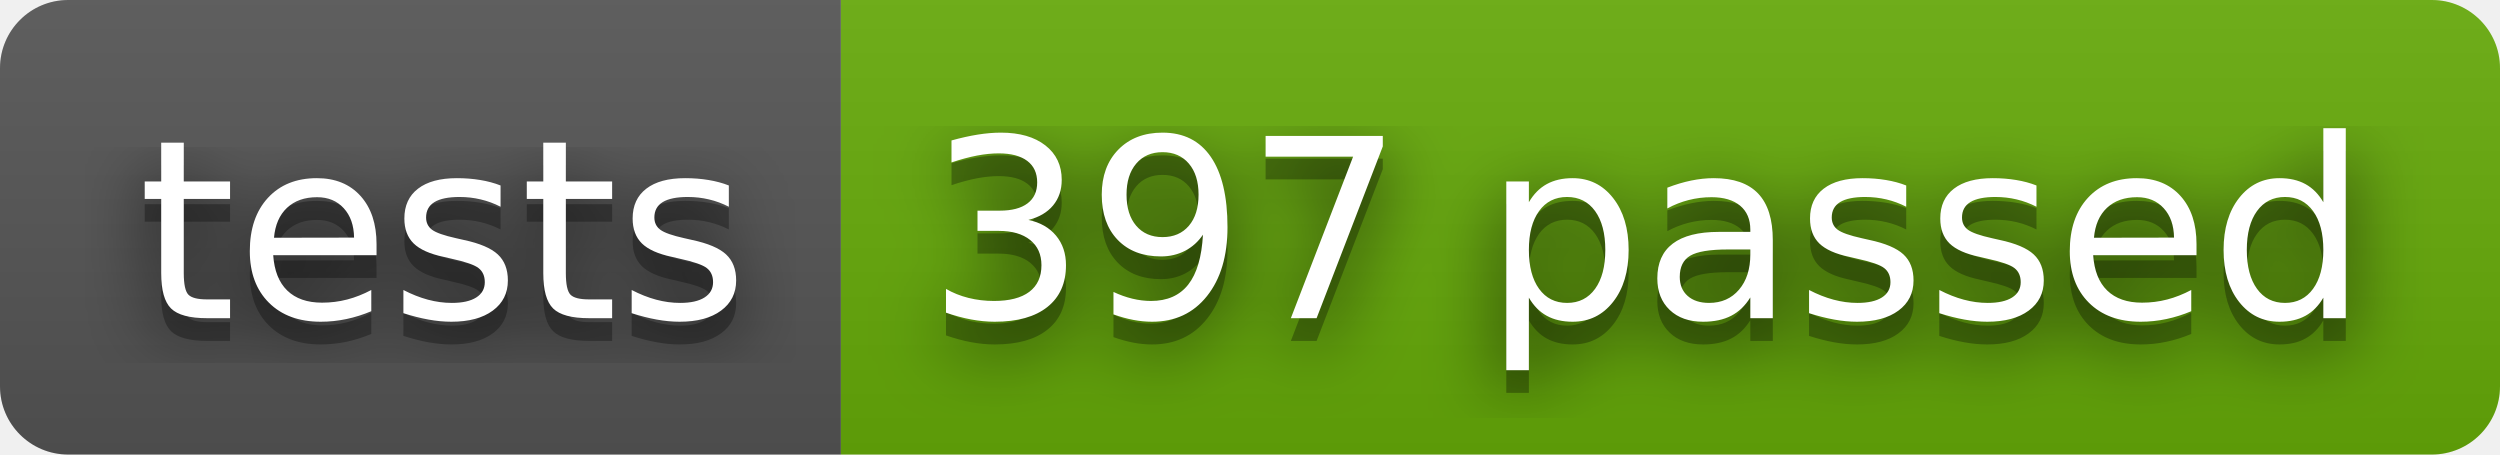
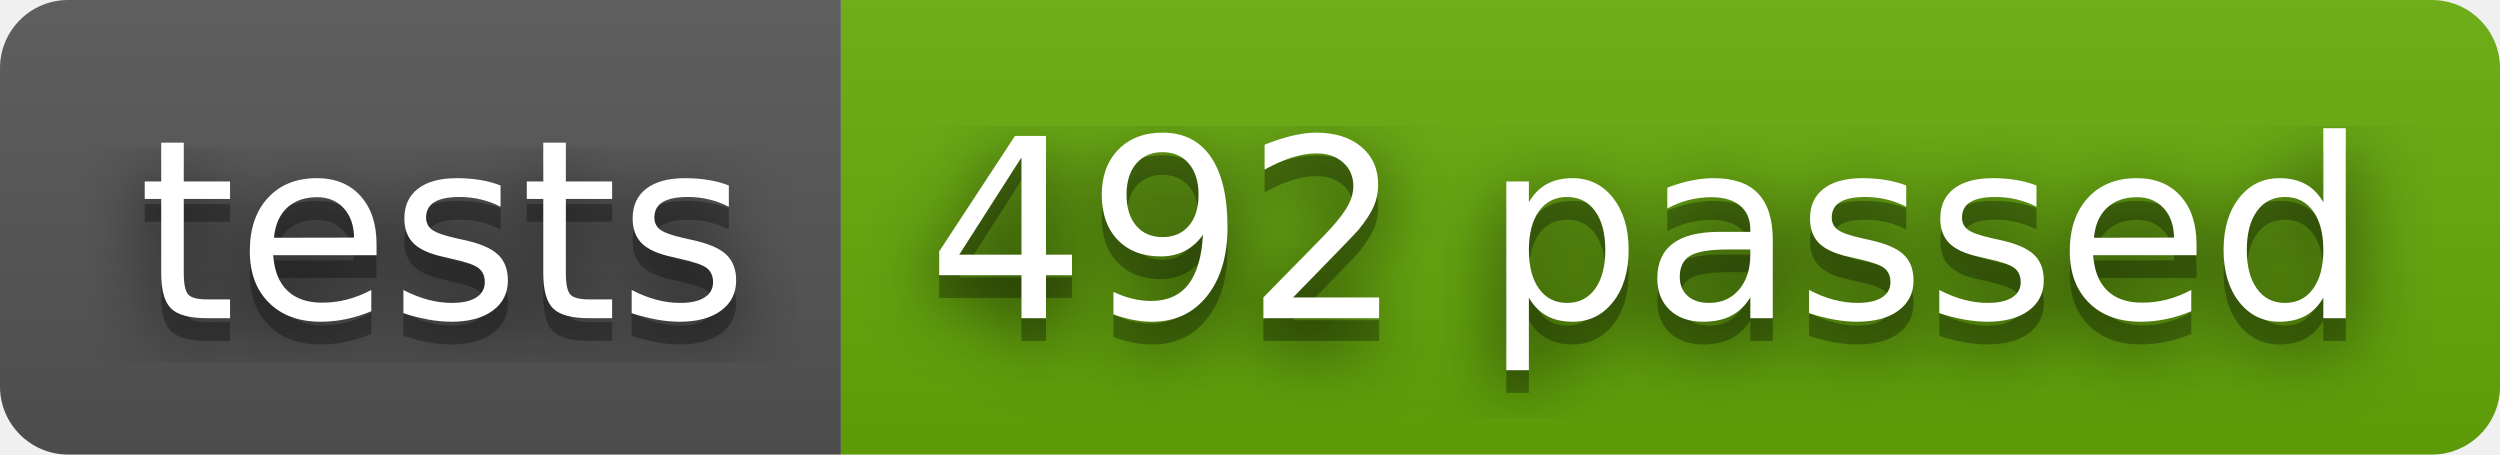
- <svg xmlns="http://www.w3.org/2000/svg" width="110" height="20" role="img" aria-label="tests: 397 passed">
+ <svg xmlns="http://www.w3.org/2000/svg" width="110" height="20" role="img" aria-label="tests: 492 passed">
  <filter id="blur">
    <feGaussianBlur stdDeviation="16" />
  </filter>
  <linearGradient id="s" x2="0" y2="100%">
    <stop offset="0" stop-color="#bbb" stop-opacity=".1" />
    <stop offset="1" stop-opacity=".1" />
  </linearGradient>
  <clipPath id="r">
    <rect width="110" height="20" rx="3" />
  </clipPath>
  <g clip-path="url(#r)">
    <rect width="37" height="20" fill="#555" />
    <rect x="37" width="73" height="20" fill="#67ac09" />
    <rect width="110" height="20" fill="url(#s)" />
  </g>
  <g fill="#fff" text-anchor="middle" font-family="Verdana,Geneva,DejaVu Sans,sans-serif" text-rendering="geometricPrecision" font-size="110">
    <g transform="scale(.1)">
      <g aria-hidden="true" fill="#010101">
        <text x="195" y="150" fill-opacity=".8" filter="url(#blur)" textLength="270">tests</text>
        <text x="195" y="150" fill-opacity=".3" textLength="270">tests</text>
      </g>
      <text x="195" y="140" textLength="270">tests</text>
    </g>
    <g transform="scale(.1)">
      <g aria-hidden="true" fill="#010101">
-         <text x="725" y="150" fill-opacity=".8" filter="url(#blur)" textLength="630">397 passed</text>
-         <text x="725" y="150" fill-opacity=".3" textLength="630">397 passed</text>
+         <text x="725" y="150" fill-opacity=".8" filter="url(#blur)" textLength="630">492 passed</text>
+         <text x="725" y="150" fill-opacity=".3" textLength="630">492 passed</text>
      </g>
-       <text x="725" y="140" textLength="630">397 passed</text>
+       <text x="725" y="140" textLength="630">492 passed</text>
    </g>
  </g>
</svg>
